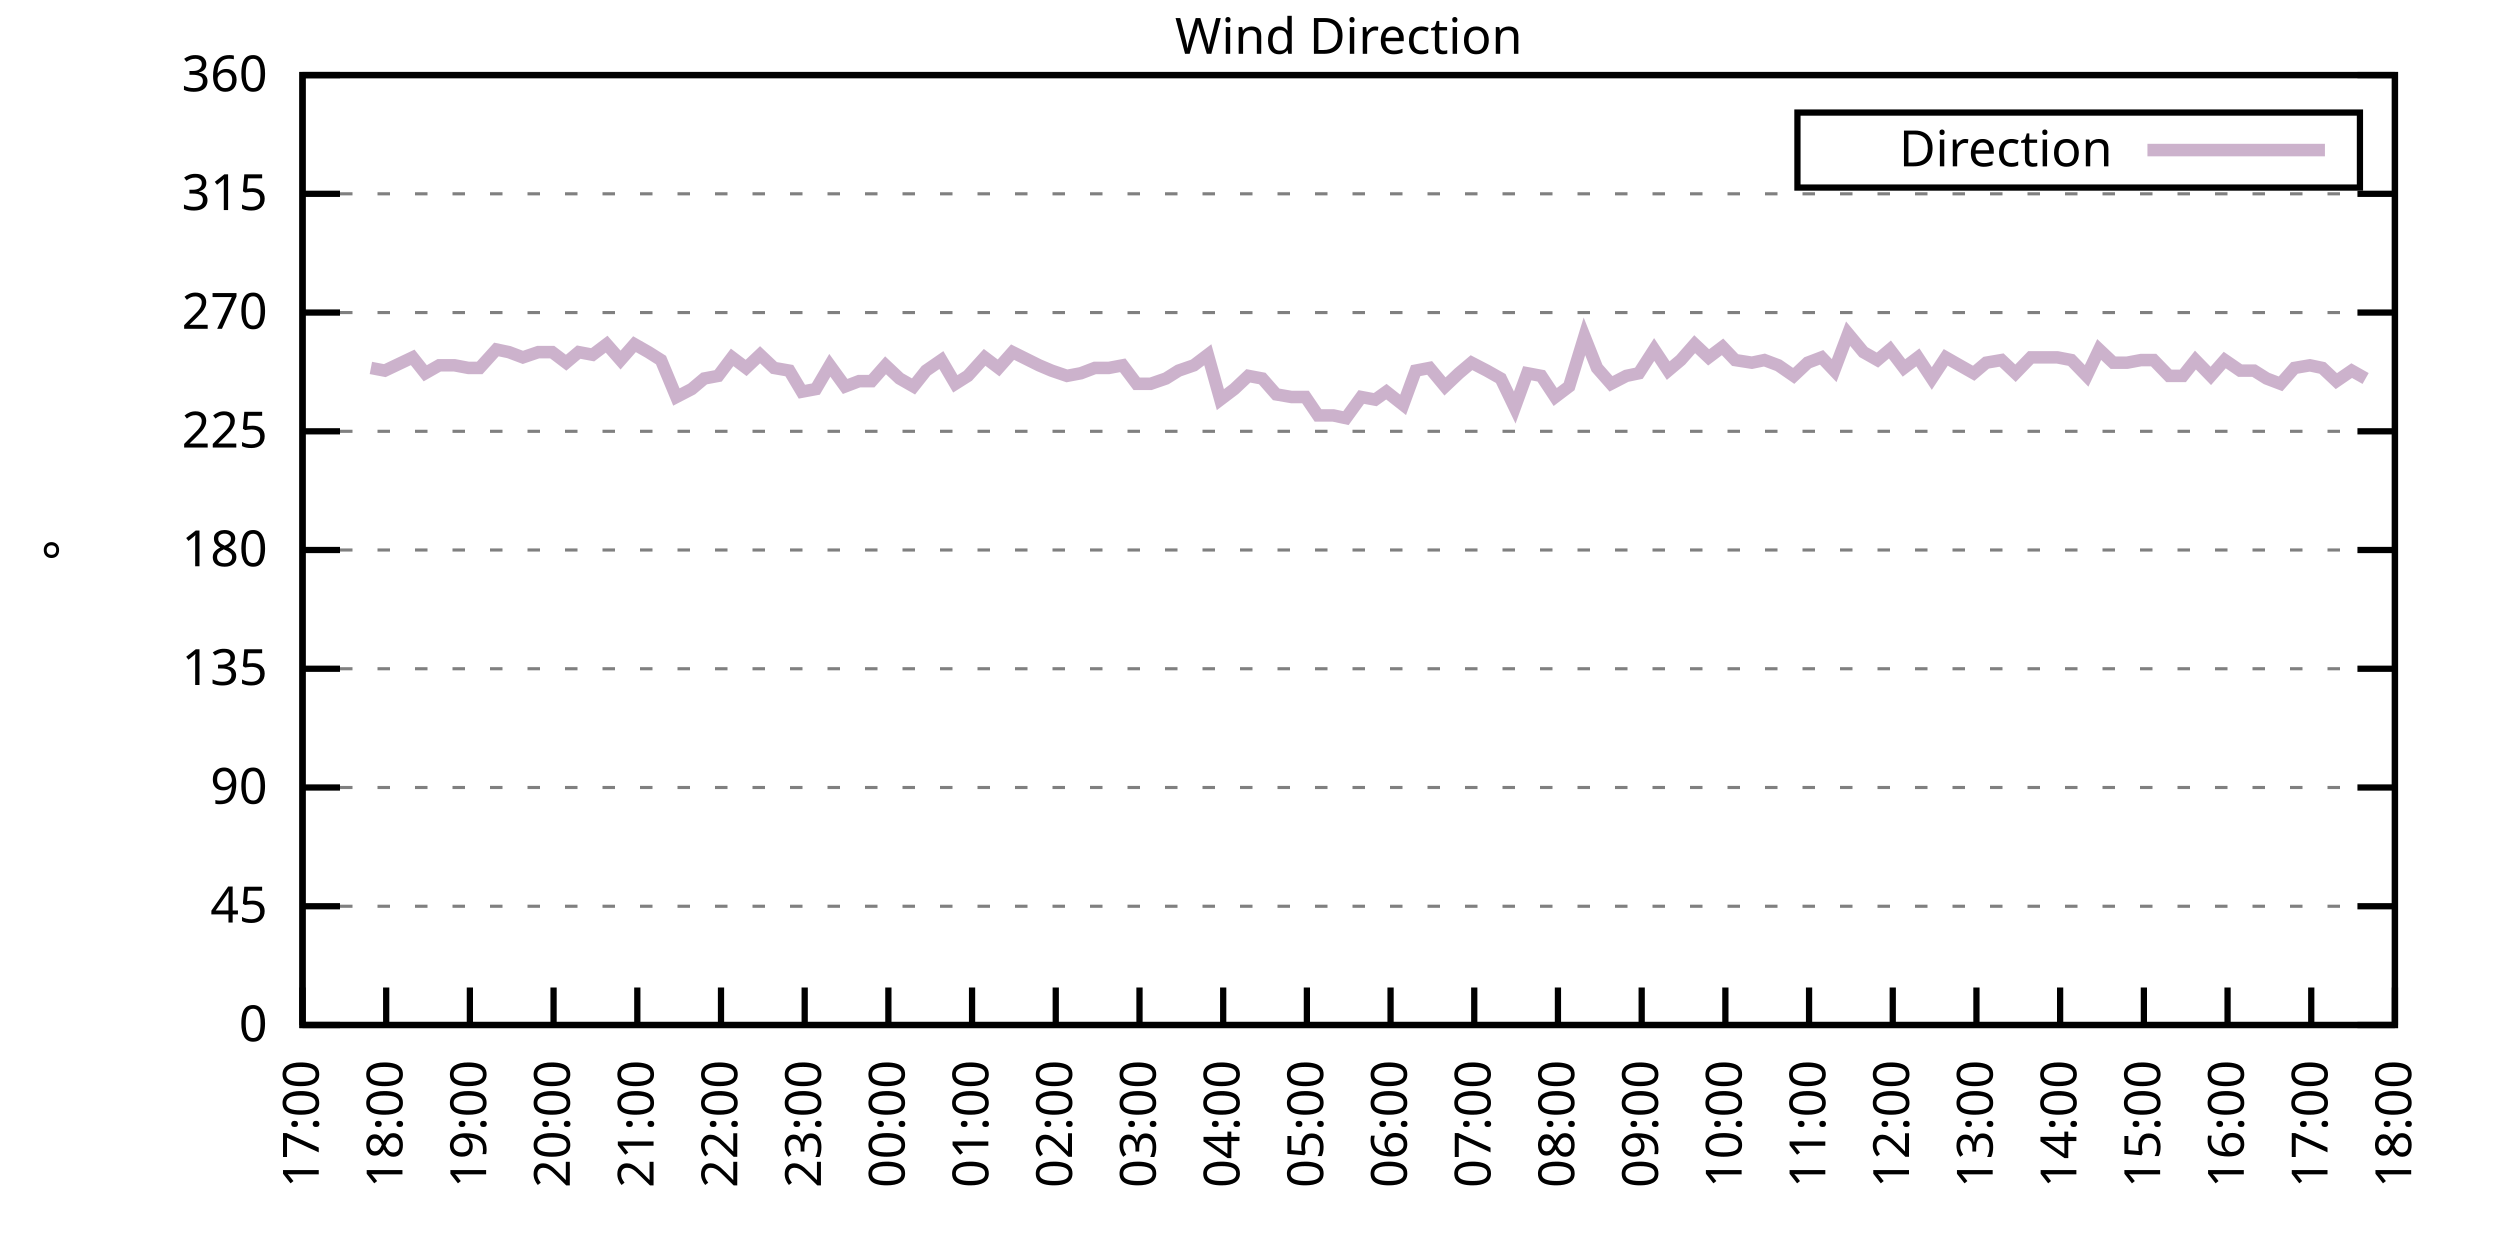
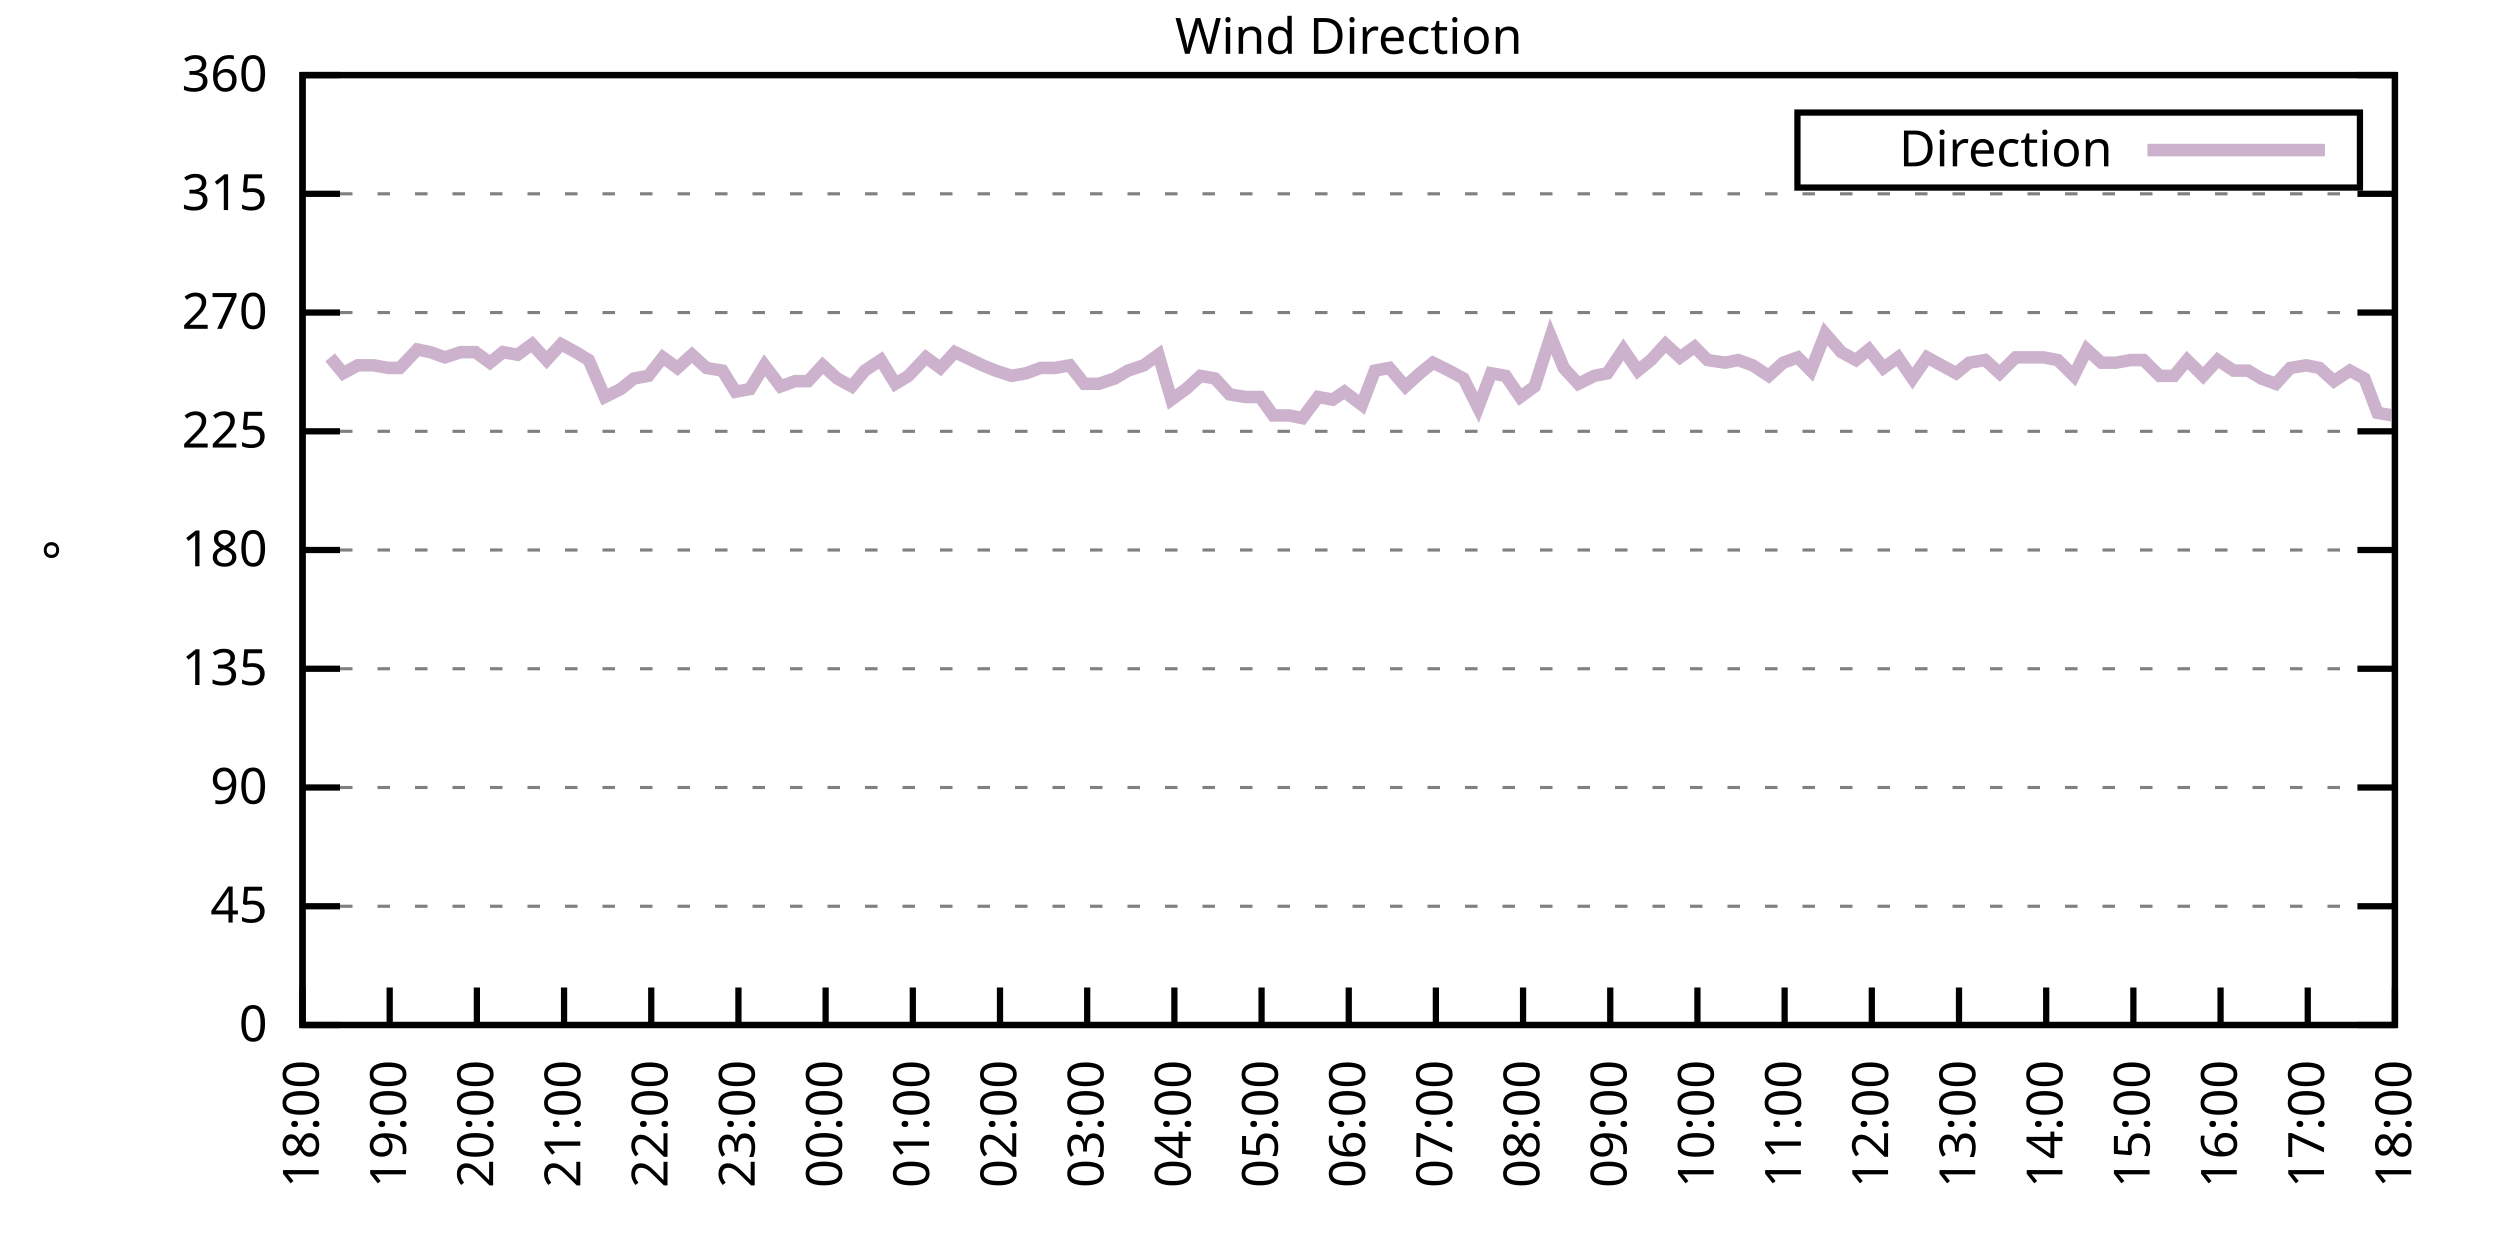
<svg xmlns="http://www.w3.org/2000/svg" xmlns:xlink="http://www.w3.org/1999/xlink" width="400" height="200" viewBox="0 0 400 200">
  <g id="gnuplot_canvas">
    <rect x="0" y="0" width="400" height="200" fill="none" />
    <defs>
      <circle id="gpDot" r="0.5" stroke-width="0.5" stroke="currentColor" />
      <path id="gpPt0" stroke-width="0.333" stroke="currentColor" d="M-1,0 h2 M0,-1 v2" />
      <path id="gpPt1" stroke-width="0.333" stroke="currentColor" d="M-1,-1 L1,1 M1,-1 L-1,1" />
      <path id="gpPt2" stroke-width="0.333" stroke="currentColor" d="M-1,0 L1,0 M0,-1 L0,1 M-1,-1 L1,1 M-1,1 L1,-1" />
      <rect id="gpPt3" stroke-width="0.333" stroke="currentColor" x="-1" y="-1" width="2" height="2" />
      <rect id="gpPt4" stroke-width="0.333" stroke="currentColor" fill="currentColor" x="-1" y="-1" width="2" height="2" />
      <circle id="gpPt5" stroke-width="0.333" stroke="currentColor" cx="0" cy="0" r="1" />
      <use xlink:href="#gpPt5" id="gpPt6" fill="currentColor" stroke="none" />
      <path id="gpPt7" stroke-width="0.333" stroke="currentColor" d="M0,-1.33 L-1.33,0.67 L1.33,0.67 z" />
      <use xlink:href="#gpPt7" id="gpPt8" fill="currentColor" stroke="none" />
      <use xlink:href="#gpPt7" id="gpPt9" stroke="currentColor" transform="rotate(180)" />
      <use xlink:href="#gpPt9" id="gpPt10" fill="currentColor" stroke="none" />
      <use xlink:href="#gpPt3" id="gpPt11" stroke="currentColor" transform="rotate(45)" />
      <use xlink:href="#gpPt11" id="gpPt12" fill="currentColor" stroke="none" />
      <path id="gpPt13" stroke-width="0.333" stroke="currentColor" d="M0,1.330 L1.265,0.411 L0.782,-1.067 L-0.782,-1.076 L-1.265,0.411 z" />
      <use xlink:href="#gpPt13" id="gpPt14" fill="currentColor" stroke="none" />
      <filter id="textbox" filterUnits="objectBoundingBox" x="0" y="0" height="1" width="1">
        <feFlood flood-color="white" flood-opacity="1" result="bgnd" />
        <feComposite in="SourceGraphic" in2="bgnd" operator="atop" />
      </filter>
      <filter id="greybox" filterUnits="objectBoundingBox" x="0" y="0" height="1" width="1">
        <feFlood flood-color="lightgrey" flood-opacity="1" result="grey" />
        <feComposite in="SourceGraphic" in2="grey" operator="atop" />
      </filter>
    </defs>
    <g fill="none" color="white" stroke="currentColor" stroke-width="1.00" stroke-linecap="butt" stroke-linejoin="miter">
</g>
    <g fill="none" color="black" stroke="currentColor" stroke-width="1.00" stroke-linecap="butt" stroke-linejoin="miter">
      <g stroke="none" shape-rendering="crispEdges">
        <polygon fill="rgb(255, 255, 255)" points="48.40,164.00 383.18,164.00 383.18,12.02 48.40,12.02 " />
      </g>
    </g>
    <g fill="none" color="black" stroke="currentColor" stroke-width="1.00" stroke-linecap="butt" stroke-linejoin="miter">
</g>
    <g fill="none" color="black" stroke="black" stroke-width="0.50" stroke-linecap="butt" stroke-linejoin="miter">
</g>
    <g fill="none" color="gray" stroke="currentColor" stroke-width="0.50" stroke-linecap="butt" stroke-linejoin="miter">
      <path stroke="gray" stroke-dasharray="2,4" class="gridline" d="M48.40,164.00 L383.19,164.00  " />
    </g>
    <g fill="none" color="gray" stroke="gray" stroke-width="1.00" stroke-linecap="butt" stroke-linejoin="miter">
</g>
    <g fill="none" color="black" stroke="currentColor" stroke-width="1.00" stroke-linecap="butt" stroke-linejoin="miter">
      <path stroke="black" d="M48.40,164.00 L54.40,164.00 M383.19,164.00 L377.19,164.00  " />
      <g transform="translate(42.80,166.60)" stroke="none" fill="black" font-family="Sans" font-size="8.00" text-anchor="end">
        <text>
          <tspan font-family="Sans"> 0</tspan>
        </text>
      </g>
    </g>
    <g fill="none" color="black" stroke="currentColor" stroke-width="1.00" stroke-linecap="butt" stroke-linejoin="miter">
</g>
    <g fill="none" color="black" stroke="black" stroke-width="0.50" stroke-linecap="butt" stroke-linejoin="miter">
</g>
    <g fill="none" color="gray" stroke="currentColor" stroke-width="0.50" stroke-linecap="butt" stroke-linejoin="miter">
      <path stroke="gray" stroke-dasharray="2,4" class="gridline" d="M48.40,145.00 L383.19,145.00  " />
    </g>
    <g fill="none" color="gray" stroke="gray" stroke-width="1.00" stroke-linecap="butt" stroke-linejoin="miter">
</g>
    <g fill="none" color="black" stroke="currentColor" stroke-width="1.00" stroke-linecap="butt" stroke-linejoin="miter">
      <path stroke="black" d="M48.40,145.00 L54.40,145.00 M383.19,145.00 L377.19,145.00  " />
      <g transform="translate(42.80,147.60)" stroke="none" fill="black" font-family="Sans" font-size="8.00" text-anchor="end">
        <text>
          <tspan font-family="Sans"> 45</tspan>
        </text>
      </g>
    </g>
    <g fill="none" color="black" stroke="currentColor" stroke-width="1.00" stroke-linecap="butt" stroke-linejoin="miter">
</g>
    <g fill="none" color="black" stroke="black" stroke-width="0.50" stroke-linecap="butt" stroke-linejoin="miter">
</g>
    <g fill="none" color="gray" stroke="currentColor" stroke-width="0.50" stroke-linecap="butt" stroke-linejoin="miter">
      <path stroke="gray" stroke-dasharray="2,4" class="gridline" d="M48.40,126.00 L383.19,126.00  " />
    </g>
    <g fill="none" color="gray" stroke="gray" stroke-width="1.00" stroke-linecap="butt" stroke-linejoin="miter">
</g>
    <g fill="none" color="black" stroke="currentColor" stroke-width="1.00" stroke-linecap="butt" stroke-linejoin="miter">
      <path stroke="black" d="M48.40,126.00 L54.40,126.00 M383.19,126.00 L377.19,126.00  " />
      <g transform="translate(42.80,128.60)" stroke="none" fill="black" font-family="Sans" font-size="8.00" text-anchor="end">
        <text>
          <tspan font-family="Sans"> 90</tspan>
        </text>
      </g>
    </g>
    <g fill="none" color="black" stroke="currentColor" stroke-width="1.00" stroke-linecap="butt" stroke-linejoin="miter">
</g>
    <g fill="none" color="black" stroke="black" stroke-width="0.50" stroke-linecap="butt" stroke-linejoin="miter">
</g>
    <g fill="none" color="gray" stroke="currentColor" stroke-width="0.50" stroke-linecap="butt" stroke-linejoin="miter">
      <path stroke="gray" stroke-dasharray="2,4" class="gridline" d="M48.40,107.00 L383.19,107.00  " />
    </g>
    <g fill="none" color="gray" stroke="gray" stroke-width="1.00" stroke-linecap="butt" stroke-linejoin="miter">
</g>
    <g fill="none" color="black" stroke="currentColor" stroke-width="1.00" stroke-linecap="butt" stroke-linejoin="miter">
      <path stroke="black" d="M48.40,107.00 L54.40,107.00 M383.19,107.00 L377.19,107.00  " />
      <g transform="translate(42.80,109.60)" stroke="none" fill="black" font-family="Sans" font-size="8.00" text-anchor="end">
        <text>
          <tspan font-family="Sans"> 135</tspan>
        </text>
      </g>
    </g>
    <g fill="none" color="black" stroke="currentColor" stroke-width="1.00" stroke-linecap="butt" stroke-linejoin="miter">
</g>
    <g fill="none" color="black" stroke="black" stroke-width="0.50" stroke-linecap="butt" stroke-linejoin="miter">
</g>
    <g fill="none" color="gray" stroke="currentColor" stroke-width="0.50" stroke-linecap="butt" stroke-linejoin="miter">
      <path stroke="gray" stroke-dasharray="2,4" class="gridline" d="M48.40,88.00 L383.19,88.00  " />
    </g>
    <g fill="none" color="gray" stroke="gray" stroke-width="1.00" stroke-linecap="butt" stroke-linejoin="miter">
</g>
    <g fill="none" color="black" stroke="currentColor" stroke-width="1.00" stroke-linecap="butt" stroke-linejoin="miter">
      <path stroke="black" d="M48.40,88.00 L54.40,88.00 M383.19,88.00 L377.19,88.00  " />
      <g transform="translate(42.80,90.60)" stroke="none" fill="black" font-family="Sans" font-size="8.00" text-anchor="end">
        <text>
          <tspan font-family="Sans"> 180</tspan>
        </text>
      </g>
    </g>
    <g fill="none" color="black" stroke="currentColor" stroke-width="1.00" stroke-linecap="butt" stroke-linejoin="miter">
</g>
    <g fill="none" color="black" stroke="black" stroke-width="0.50" stroke-linecap="butt" stroke-linejoin="miter">
</g>
    <g fill="none" color="gray" stroke="currentColor" stroke-width="0.50" stroke-linecap="butt" stroke-linejoin="miter">
      <path stroke="gray" stroke-dasharray="2,4" class="gridline" d="M48.40,69.01 L383.19,69.01  " />
    </g>
    <g fill="none" color="gray" stroke="gray" stroke-width="1.00" stroke-linecap="butt" stroke-linejoin="miter">
</g>
    <g fill="none" color="black" stroke="currentColor" stroke-width="1.00" stroke-linecap="butt" stroke-linejoin="miter">
      <path stroke="black" d="M48.40,69.01 L54.40,69.01 M383.19,69.01 L377.19,69.01  " />
      <g transform="translate(42.80,71.61)" stroke="none" fill="black" font-family="Sans" font-size="8.00" text-anchor="end">
        <text>
          <tspan font-family="Sans"> 225</tspan>
        </text>
      </g>
    </g>
    <g fill="none" color="black" stroke="currentColor" stroke-width="1.00" stroke-linecap="butt" stroke-linejoin="miter">
</g>
    <g fill="none" color="black" stroke="black" stroke-width="0.50" stroke-linecap="butt" stroke-linejoin="miter">
</g>
    <g fill="none" color="gray" stroke="currentColor" stroke-width="0.50" stroke-linecap="butt" stroke-linejoin="miter">
      <path stroke="gray" stroke-dasharray="2,4" class="gridline" d="M48.40,50.01 L383.19,50.01  " />
    </g>
    <g fill="none" color="gray" stroke="gray" stroke-width="1.00" stroke-linecap="butt" stroke-linejoin="miter">
</g>
    <g fill="none" color="black" stroke="currentColor" stroke-width="1.00" stroke-linecap="butt" stroke-linejoin="miter">
      <path stroke="black" d="M48.40,50.01 L54.40,50.01 M383.19,50.01 L377.19,50.01  " />
      <g transform="translate(42.80,52.61)" stroke="none" fill="black" font-family="Sans" font-size="8.00" text-anchor="end">
        <text>
          <tspan font-family="Sans"> 270</tspan>
        </text>
      </g>
    </g>
    <g fill="none" color="black" stroke="currentColor" stroke-width="1.00" stroke-linecap="butt" stroke-linejoin="miter">
</g>
    <g fill="none" color="black" stroke="black" stroke-width="0.50" stroke-linecap="butt" stroke-linejoin="miter">
</g>
    <g fill="none" color="gray" stroke="currentColor" stroke-width="0.50" stroke-linecap="butt" stroke-linejoin="miter">
      <path stroke="gray" stroke-dasharray="2,4" class="gridline" d="M48.40,31.01 L383.19,31.01  " />
    </g>
    <g fill="none" color="gray" stroke="gray" stroke-width="1.00" stroke-linecap="butt" stroke-linejoin="miter">
</g>
    <g fill="none" color="black" stroke="currentColor" stroke-width="1.00" stroke-linecap="butt" stroke-linejoin="miter">
      <path stroke="black" d="M48.40,31.01 L54.40,31.01 M383.19,31.01 L377.19,31.01  " />
      <g transform="translate(42.80,33.61)" stroke="none" fill="black" font-family="Sans" font-size="8.00" text-anchor="end">
        <text>
          <tspan font-family="Sans"> 315</tspan>
        </text>
      </g>
    </g>
    <g fill="none" color="black" stroke="currentColor" stroke-width="1.00" stroke-linecap="butt" stroke-linejoin="miter">
</g>
    <g fill="none" color="black" stroke="black" stroke-width="0.50" stroke-linecap="butt" stroke-linejoin="miter">
</g>
    <g fill="none" color="gray" stroke="currentColor" stroke-width="0.50" stroke-linecap="butt" stroke-linejoin="miter">
      <path stroke="gray" stroke-dasharray="2,4" class="gridline" d="M48.40,12.01 L383.19,12.01  " />
    </g>
    <g fill="none" color="gray" stroke="gray" stroke-width="1.00" stroke-linecap="butt" stroke-linejoin="miter">
</g>
    <g fill="none" color="black" stroke="currentColor" stroke-width="1.00" stroke-linecap="butt" stroke-linejoin="miter">
      <path stroke="black" d="M48.40,12.01 L54.40,12.01 M383.19,12.01 L377.19,12.01  " />
      <g transform="translate(42.80,14.61)" stroke="none" fill="black" font-family="Sans" font-size="8.00" text-anchor="end">
        <text>
          <tspan font-family="Sans"> 360</tspan>
        </text>
      </g>
    </g>
    <g fill="none" color="black" stroke="currentColor" stroke-width="1.00" stroke-linecap="butt" stroke-linejoin="miter">
      <path stroke="black" d="M48.40,164.00 L48.40,158.00  " />
      <g transform="translate(51.00,169.60) rotate(270.00)" stroke="none" fill="black" font-family="Sans" font-size="8.00" text-anchor="end">
        <text>
-           <tspan font-family="Sans">17:00</tspan>
-         </text>
-       </g>
-     </g>
-     <g fill="none" color="black" stroke="currentColor" stroke-width="1.00" stroke-linecap="butt" stroke-linejoin="miter">
-       <path stroke="black" d="M61.79,164.00 L61.79,158.00  " />
-       <g transform="translate(64.39,169.60) rotate(270.00)" stroke="none" fill="black" font-family="Sans" font-size="8.00" text-anchor="end">
-         <text>
          <tspan font-family="Sans">18:00</tspan>
        </text>
      </g>
    </g>
    <g fill="none" color="black" stroke="currentColor" stroke-width="1.00" stroke-linecap="butt" stroke-linejoin="miter">
-       <path stroke="black" d="M75.18,164.00 L75.18,158.00  " />
-       <g transform="translate(77.78,169.60) rotate(270.00)" stroke="none" fill="black" font-family="Sans" font-size="8.00" text-anchor="end">
+       <path stroke="black" d="M62.35,164.00 L62.35,158.00  " />
+       <g transform="translate(64.95,169.60) rotate(270.00)" stroke="none" fill="black" font-family="Sans" font-size="8.00" text-anchor="end">
        <text>
          <tspan font-family="Sans">19:00</tspan>
        </text>
      </g>
    </g>
    <g fill="none" color="black" stroke="currentColor" stroke-width="1.00" stroke-linecap="butt" stroke-linejoin="miter">
-       <path stroke="black" d="M88.57,164.00 L88.57,158.00  " />
-       <g transform="translate(91.17,169.60) rotate(270.00)" stroke="none" fill="black" font-family="Sans" font-size="8.00" text-anchor="end">
+       <path stroke="black" d="M76.30,164.00 L76.30,158.00  " />
+       <g transform="translate(78.90,169.60) rotate(270.00)" stroke="none" fill="black" font-family="Sans" font-size="8.00" text-anchor="end">
        <text>
          <tspan font-family="Sans">20:00</tspan>
        </text>
      </g>
    </g>
    <g fill="none" color="black" stroke="currentColor" stroke-width="1.00" stroke-linecap="butt" stroke-linejoin="miter">
-       <path stroke="black" d="M101.97,164.00 L101.97,158.00  " />
-       <g transform="translate(104.57,169.60) rotate(270.00)" stroke="none" fill="black" font-family="Sans" font-size="8.00" text-anchor="end">
+       <path stroke="black" d="M90.25,164.00 L90.25,158.00  " />
+       <g transform="translate(92.85,169.60) rotate(270.00)" stroke="none" fill="black" font-family="Sans" font-size="8.00" text-anchor="end">
        <text>
          <tspan font-family="Sans">21:00</tspan>
        </text>
      </g>
    </g>
    <g fill="none" color="black" stroke="currentColor" stroke-width="1.00" stroke-linecap="butt" stroke-linejoin="miter">
-       <path stroke="black" d="M115.36,164.00 L115.36,158.00  " />
-       <g transform="translate(117.96,169.60) rotate(270.00)" stroke="none" fill="black" font-family="Sans" font-size="8.00" text-anchor="end">
+       <path stroke="black" d="M104.20,164.00 L104.20,158.00  " />
+       <g transform="translate(106.80,169.60) rotate(270.00)" stroke="none" fill="black" font-family="Sans" font-size="8.00" text-anchor="end">
        <text>
          <tspan font-family="Sans">22:00</tspan>
        </text>
      </g>
    </g>
    <g fill="none" color="black" stroke="currentColor" stroke-width="1.00" stroke-linecap="butt" stroke-linejoin="miter">
-       <path stroke="black" d="M128.75,164.00 L128.75,158.00  " />
-       <g transform="translate(131.35,169.60) rotate(270.00)" stroke="none" fill="black" font-family="Sans" font-size="8.00" text-anchor="end">
+       <path stroke="black" d="M118.15,164.00 L118.15,158.00  " />
+       <g transform="translate(120.75,169.60) rotate(270.00)" stroke="none" fill="black" font-family="Sans" font-size="8.00" text-anchor="end">
        <text>
          <tspan font-family="Sans">23:00</tspan>
        </text>
      </g>
    </g>
    <g fill="none" color="black" stroke="currentColor" stroke-width="1.00" stroke-linecap="butt" stroke-linejoin="miter">
-       <path stroke="black" d="M142.14,164.00 L142.14,158.00  " />
-       <g transform="translate(144.74,169.60) rotate(270.00)" stroke="none" fill="black" font-family="Sans" font-size="8.00" text-anchor="end">
+       <path stroke="black" d="M132.10,164.00 L132.10,158.00  " />
+       <g transform="translate(134.70,169.60) rotate(270.00)" stroke="none" fill="black" font-family="Sans" font-size="8.00" text-anchor="end">
        <text>
          <tspan font-family="Sans">00:00</tspan>
        </text>
      </g>
    </g>
    <g fill="none" color="black" stroke="currentColor" stroke-width="1.00" stroke-linecap="butt" stroke-linejoin="miter">
-       <path stroke="black" d="M155.53,164.00 L155.53,158.00  " />
-       <g transform="translate(158.13,169.60) rotate(270.00)" stroke="none" fill="black" font-family="Sans" font-size="8.00" text-anchor="end">
+       <path stroke="black" d="M146.05,164.00 L146.05,158.00  " />
+       <g transform="translate(148.65,169.60) rotate(270.00)" stroke="none" fill="black" font-family="Sans" font-size="8.00" text-anchor="end">
        <text>
          <tspan font-family="Sans">01:00</tspan>
        </text>
      </g>
    </g>
    <g fill="none" color="black" stroke="currentColor" stroke-width="1.00" stroke-linecap="butt" stroke-linejoin="miter">
-       <path stroke="black" d="M168.92,164.00 L168.92,158.00  " />
-       <g transform="translate(171.52,169.60) rotate(270.00)" stroke="none" fill="black" font-family="Sans" font-size="8.00" text-anchor="end">
+       <path stroke="black" d="M160.00,164.00 L160.00,158.00  " />
+       <g transform="translate(162.60,169.60) rotate(270.00)" stroke="none" fill="black" font-family="Sans" font-size="8.00" text-anchor="end">
        <text>
          <tspan font-family="Sans">02:00</tspan>
        </text>
      </g>
    </g>
    <g fill="none" color="black" stroke="currentColor" stroke-width="1.00" stroke-linecap="butt" stroke-linejoin="miter">
-       <path stroke="black" d="M182.32,164.00 L182.32,158.00  " />
-       <g transform="translate(184.92,169.60) rotate(270.00)" stroke="none" fill="black" font-family="Sans" font-size="8.00" text-anchor="end">
+       <path stroke="black" d="M173.95,164.00 L173.95,158.00  " />
+       <g transform="translate(176.55,169.60) rotate(270.00)" stroke="none" fill="black" font-family="Sans" font-size="8.00" text-anchor="end">
        <text>
          <tspan font-family="Sans">03:00</tspan>
        </text>
      </g>
    </g>
    <g fill="none" color="black" stroke="currentColor" stroke-width="1.00" stroke-linecap="butt" stroke-linejoin="miter">
-       <path stroke="black" d="M195.71,164.00 L195.71,158.00  " />
-       <g transform="translate(198.31,169.60) rotate(270.00)" stroke="none" fill="black" font-family="Sans" font-size="8.00" text-anchor="end">
+       <path stroke="black" d="M187.90,164.00 L187.90,158.00  " />
+       <g transform="translate(190.50,169.60) rotate(270.00)" stroke="none" fill="black" font-family="Sans" font-size="8.00" text-anchor="end">
        <text>
          <tspan font-family="Sans">04:00</tspan>
        </text>
      </g>
    </g>
    <g fill="none" color="black" stroke="currentColor" stroke-width="1.00" stroke-linecap="butt" stroke-linejoin="miter">
-       <path stroke="black" d="M209.10,164.00 L209.10,158.00  " />
-       <g transform="translate(211.70,169.60) rotate(270.00)" stroke="none" fill="black" font-family="Sans" font-size="8.00" text-anchor="end">
+       <path stroke="black" d="M201.85,164.00 L201.85,158.00  " />
+       <g transform="translate(204.45,169.60) rotate(270.00)" stroke="none" fill="black" font-family="Sans" font-size="8.00" text-anchor="end">
        <text>
          <tspan font-family="Sans">05:00</tspan>
        </text>
      </g>
    </g>
    <g fill="none" color="black" stroke="currentColor" stroke-width="1.00" stroke-linecap="butt" stroke-linejoin="miter">
-       <path stroke="black" d="M222.49,164.00 L222.49,158.00  " />
-       <g transform="translate(225.09,169.60) rotate(270.00)" stroke="none" fill="black" font-family="Sans" font-size="8.00" text-anchor="end">
+       <path stroke="black" d="M215.80,164.00 L215.80,158.00  " />
+       <g transform="translate(218.40,169.60) rotate(270.00)" stroke="none" fill="black" font-family="Sans" font-size="8.00" text-anchor="end">
        <text>
          <tspan font-family="Sans">06:00</tspan>
        </text>
      </g>
    </g>
    <g fill="none" color="black" stroke="currentColor" stroke-width="1.00" stroke-linecap="butt" stroke-linejoin="miter">
-       <path stroke="black" d="M235.88,164.00 L235.88,158.00  " />
-       <g transform="translate(238.48,169.60) rotate(270.00)" stroke="none" fill="black" font-family="Sans" font-size="8.00" text-anchor="end">
+       <path stroke="black" d="M229.74,164.00 L229.74,158.00  " />
+       <g transform="translate(232.34,169.60) rotate(270.00)" stroke="none" fill="black" font-family="Sans" font-size="8.00" text-anchor="end">
        <text>
          <tspan font-family="Sans">07:00</tspan>
        </text>
      </g>
    </g>
    <g fill="none" color="black" stroke="currentColor" stroke-width="1.00" stroke-linecap="butt" stroke-linejoin="miter">
-       <path stroke="black" d="M249.27,164.00 L249.27,158.00  " />
-       <g transform="translate(251.87,169.60) rotate(270.00)" stroke="none" fill="black" font-family="Sans" font-size="8.00" text-anchor="end">
+       <path stroke="black" d="M243.69,164.00 L243.69,158.00  " />
+       <g transform="translate(246.29,169.60) rotate(270.00)" stroke="none" fill="black" font-family="Sans" font-size="8.00" text-anchor="end">
        <text>
          <tspan font-family="Sans">08:00</tspan>
        </text>
      </g>
    </g>
    <g fill="none" color="black" stroke="currentColor" stroke-width="1.00" stroke-linecap="butt" stroke-linejoin="miter">
-       <path stroke="black" d="M262.67,164.00 L262.67,158.00  " />
-       <g transform="translate(265.27,169.60) rotate(270.00)" stroke="none" fill="black" font-family="Sans" font-size="8.00" text-anchor="end">
+       <path stroke="black" d="M257.64,164.00 L257.64,158.00  " />
+       <g transform="translate(260.24,169.60) rotate(270.00)" stroke="none" fill="black" font-family="Sans" font-size="8.00" text-anchor="end">
        <text>
          <tspan font-family="Sans">09:00</tspan>
        </text>
      </g>
    </g>
    <g fill="none" color="black" stroke="currentColor" stroke-width="1.00" stroke-linecap="butt" stroke-linejoin="miter">
-       <path stroke="black" d="M276.06,164.00 L276.06,158.00  " />
-       <g transform="translate(278.66,169.60) rotate(270.00)" stroke="none" fill="black" font-family="Sans" font-size="8.00" text-anchor="end">
+       <path stroke="black" d="M271.59,164.00 L271.59,158.00  " />
+       <g transform="translate(274.19,169.60) rotate(270.00)" stroke="none" fill="black" font-family="Sans" font-size="8.00" text-anchor="end">
        <text>
          <tspan font-family="Sans">10:00</tspan>
        </text>
      </g>
    </g>
    <g fill="none" color="black" stroke="currentColor" stroke-width="1.00" stroke-linecap="butt" stroke-linejoin="miter">
-       <path stroke="black" d="M289.45,164.00 L289.45,158.00  " />
-       <g transform="translate(292.05,169.60) rotate(270.00)" stroke="none" fill="black" font-family="Sans" font-size="8.00" text-anchor="end">
+       <path stroke="black" d="M285.54,164.00 L285.54,158.00  " />
+       <g transform="translate(288.14,169.60) rotate(270.00)" stroke="none" fill="black" font-family="Sans" font-size="8.00" text-anchor="end">
        <text>
          <tspan font-family="Sans">11:00</tspan>
        </text>
      </g>
    </g>
    <g fill="none" color="black" stroke="currentColor" stroke-width="1.00" stroke-linecap="butt" stroke-linejoin="miter">
-       <path stroke="black" d="M302.84,164.00 L302.84,158.00  " />
-       <g transform="translate(305.44,169.60) rotate(270.00)" stroke="none" fill="black" font-family="Sans" font-size="8.00" text-anchor="end">
+       <path stroke="black" d="M299.49,164.00 L299.49,158.00  " />
+       <g transform="translate(302.09,169.60) rotate(270.00)" stroke="none" fill="black" font-family="Sans" font-size="8.00" text-anchor="end">
        <text>
          <tspan font-family="Sans">12:00</tspan>
        </text>
      </g>
    </g>
    <g fill="none" color="black" stroke="currentColor" stroke-width="1.00" stroke-linecap="butt" stroke-linejoin="miter">
-       <path stroke="black" d="M316.23,164.00 L316.23,158.00  " />
-       <g transform="translate(318.83,169.60) rotate(270.00)" stroke="none" fill="black" font-family="Sans" font-size="8.00" text-anchor="end">
+       <path stroke="black" d="M313.44,164.00 L313.44,158.00  " />
+       <g transform="translate(316.04,169.60) rotate(270.00)" stroke="none" fill="black" font-family="Sans" font-size="8.00" text-anchor="end">
        <text>
          <tspan font-family="Sans">13:00</tspan>
        </text>
      </g>
    </g>
    <g fill="none" color="black" stroke="currentColor" stroke-width="1.00" stroke-linecap="butt" stroke-linejoin="miter">
-       <path stroke="black" d="M329.62,164.00 L329.62,158.00  " />
-       <g transform="translate(332.22,169.60) rotate(270.00)" stroke="none" fill="black" font-family="Sans" font-size="8.00" text-anchor="end">
+       <path stroke="black" d="M327.39,164.00 L327.39,158.00  " />
+       <g transform="translate(329.99,169.60) rotate(270.00)" stroke="none" fill="black" font-family="Sans" font-size="8.00" text-anchor="end">
        <text>
          <tspan font-family="Sans">14:00</tspan>
        </text>
      </g>
    </g>
    <g fill="none" color="black" stroke="currentColor" stroke-width="1.00" stroke-linecap="butt" stroke-linejoin="miter">
-       <path stroke="black" d="M343.02,164.00 L343.02,158.00  " />
-       <g transform="translate(345.62,169.60) rotate(270.00)" stroke="none" fill="black" font-family="Sans" font-size="8.00" text-anchor="end">
+       <path stroke="black" d="M341.34,164.00 L341.34,158.00  " />
+       <g transform="translate(343.94,169.60) rotate(270.00)" stroke="none" fill="black" font-family="Sans" font-size="8.00" text-anchor="end">
        <text>
          <tspan font-family="Sans">15:00</tspan>
        </text>
      </g>
    </g>
    <g fill="none" color="black" stroke="currentColor" stroke-width="1.00" stroke-linecap="butt" stroke-linejoin="miter">
-       <path stroke="black" d="M356.41,164.00 L356.41,158.00  " />
-       <g transform="translate(359.01,169.60) rotate(270.00)" stroke="none" fill="black" font-family="Sans" font-size="8.00" text-anchor="end">
+       <path stroke="black" d="M355.29,164.00 L355.29,158.00  " />
+       <g transform="translate(357.89,169.60) rotate(270.00)" stroke="none" fill="black" font-family="Sans" font-size="8.00" text-anchor="end">
        <text>
          <tspan font-family="Sans">16:00</tspan>
        </text>
      </g>
    </g>
    <g fill="none" color="black" stroke="currentColor" stroke-width="1.00" stroke-linecap="butt" stroke-linejoin="miter">
-       <path stroke="black" d="M369.80,164.00 L369.80,158.00  " />
-       <g transform="translate(372.40,169.60) rotate(270.00)" stroke="none" fill="black" font-family="Sans" font-size="8.00" text-anchor="end">
+       <path stroke="black" d="M369.24,164.00 L369.24,158.00  " />
+       <g transform="translate(371.84,169.60) rotate(270.00)" stroke="none" fill="black" font-family="Sans" font-size="8.00" text-anchor="end">
        <text>
          <tspan font-family="Sans">17:00</tspan>
        </text>
      </g>
    </g>
    <g fill="none" color="black" stroke="currentColor" stroke-width="1.00" stroke-linecap="butt" stroke-linejoin="miter">
      <path stroke="black" d="M383.19,164.00 L383.19,158.00  " />
      <g transform="translate(385.79,169.60) rotate(270.00)" stroke="none" fill="black" font-family="Sans" font-size="8.00" text-anchor="end">
        <text>
          <tspan font-family="Sans">18:00</tspan>
        </text>
      </g>
    </g>
    <g fill="none" color="black" stroke="currentColor" stroke-width="1.00" stroke-linecap="butt" stroke-linejoin="miter">
</g>
    <g fill="none" color="black" stroke="currentColor" stroke-width="1.00" stroke-linecap="butt" stroke-linejoin="miter">
      <path stroke="black" d="M48.40,12.01 L48.40,164.00 L383.19,164.00 L383.19,12.01 L48.40,12.01 Z  " />
    </g>
    <g fill="none" color="black" stroke="currentColor" stroke-width="1.00" stroke-linecap="butt" stroke-linejoin="miter">
</g>
    <g fill="none" color="black" stroke="currentColor" stroke-width="1.00" stroke-linecap="butt" stroke-linejoin="miter">
      <path stroke="black" d="M287.59,30.01 L287.59,18.01 L377.59,18.01 L377.59,30.01 L287.59,30.01 Z  " />
    </g>
    <g id="Wind_direction_plot_1">
      <g fill="none" color="white" stroke="black" stroke-width="2.00" stroke-linecap="butt" stroke-linejoin="miter">
</g>
      <g fill="none" color="black" stroke="currentColor" stroke-width="2.00" stroke-linecap="butt" stroke-linejoin="miter">
        <g transform="translate(337.99,26.61)" stroke="none" fill="black" font-family="Sans" font-size="8.00" text-anchor="end">
          <text>
            <tspan font-family="Sans">Direction</tspan>
          </text>
        </g>
      </g>
      <g fill="none" color="black" stroke="currentColor" stroke-width="2.00" stroke-linecap="butt" stroke-linejoin="miter">
-         <path stroke="rgb(204, 178, 204)" d="M343.59,24.01 L371.99,24.01 M59.34,58.87 L61.57,59.30 L66.03,57.18 L68.04,59.72 L70.27,58.45 L72.73,58.45   L74.96,58.87 L76.75,58.87 L79.42,55.92 L81.43,56.34 L83.66,57.18 L86.12,56.34 L88.35,56.34 L90.58,58.03   L92.59,56.34 L94.82,56.76 L97.06,55.07 L99.29,57.61 L101.52,55.07 L103.75,56.34 L105.76,57.61 L108.22,63.52   L110.67,62.25 L112.68,60.56 L114.91,60.14 L117.14,57.18 L119.38,58.87 L121.61,56.76 L123.84,58.87 L126.29,59.30   L128.30,62.67 L130.54,62.25 L132.77,58.45 L135.22,61.83 L137.45,60.98 L139.46,60.98 L141.69,58.45 L143.93,60.56   L146.16,61.83 L148.17,59.30 L150.62,57.61 L152.85,61.41 L154.86,60.14 L157.54,57.18 L159.77,58.87 L162.01,56.34   L166.25,58.45 L168.25,59.30 L170.71,60.14 L172.94,59.72 L175.17,58.87 L177.41,58.87 L179.64,58.45 L181.87,61.41   L184.10,61.41 L186.56,60.56 L188.57,59.30 L191.02,58.45 L193.25,56.76 L195.26,63.94 L197.49,62.25 L199.73,60.14   L201.96,60.56 L204.19,63.10 L206.64,63.52 L208.88,63.52 L210.88,66.47 L213.34,66.47 L215.35,66.90 L217.80,63.52   L220.04,63.94 L221.82,62.67 L224.50,64.78 L226.51,59.30 L228.74,58.87 L231.20,61.83 L233.43,59.72 L235.44,58.03   L237.89,59.30 L240.12,60.56 L242.36,65.21 L244.36,59.72 L246.60,60.14 L248.83,63.52 L251.06,61.83 L253.51,53.81   L255.52,58.87 L257.76,61.41 L260.21,60.14 L262.22,59.72 L264.67,55.92 L266.91,59.30 L268.92,57.61 L271.15,55.07   L273.38,57.18 L275.61,55.50 L277.62,57.61 L280.30,58.03 L282.31,57.61 L284.54,58.45 L286.99,60.14 L289.23,58.03   L291.46,57.18 L293.47,59.30 L295.70,53.39 L298.15,56.34 L300.39,57.61 L302.39,55.92 L304.63,58.87 L306.86,57.18   L309.09,60.56 L311.32,57.18 L313.55,58.45 L315.79,59.72 L317.79,58.03 L320.25,57.61 L322.48,59.72 L324.94,57.18   L326.72,57.18 L329.18,57.18 L331.41,57.61 L333.86,60.14 L335.87,55.92 L338.10,58.03 L340.34,58.03 L342.57,57.61   L344.58,57.61 L347.03,60.14 L349.26,60.14 L351.27,57.61 L353.73,60.14 L355.96,57.61 L358.42,59.30 L360.65,59.30   L362.66,60.56 L364.89,61.41 L367.12,58.87 L369.58,58.45 L371.58,58.87 L373.82,60.98 L376.27,59.30 L378.50,60.56    " />
+         <path stroke="rgb(204, 178, 204)" d="M343.59,24.01 L371.99,24.01 M52.82,57.18 L54.91,59.72 L57.23,58.45 L59.79,58.45 L62.12,58.87 L63.98,58.87   L66.77,55.92 L68.86,56.34 L71.18,57.18 L73.74,56.34 L76.07,56.34 L78.39,58.03 L80.48,56.34 L82.81,56.76   L85.13,55.07 L87.46,57.61 L89.78,55.07 L92.11,56.34 L94.20,57.61 L96.76,63.52 L99.32,62.25 L101.41,60.56   L103.73,60.14 L106.06,57.18 L108.38,58.87 L110.71,56.76 L113.03,58.87 L115.59,59.30 L117.68,62.67 L120.01,62.25   L122.33,58.45 L124.89,61.83 L127.22,60.98 L129.31,60.98 L131.63,58.45 L133.96,60.56 L136.28,61.83 L138.37,59.30   L140.93,57.61 L143.26,61.41 L145.35,60.14 L148.14,57.18 L150.46,58.87 L152.79,56.34 L157.21,58.45 L159.30,59.30   L161.86,60.14 L164.18,59.72 L166.51,58.87 L168.83,58.87 L171.16,58.45 L173.48,61.41 L175.81,61.41 L178.36,60.56   L180.46,59.30 L183.01,58.45 L185.34,56.76 L187.43,63.94 L189.76,62.25 L192.08,60.14 L194.41,60.56 L196.73,63.10   L199.29,63.52 L201.61,63.52 L203.71,66.47 L206.26,66.47 L208.36,66.90 L210.91,63.52 L213.24,63.94 L215.10,62.67   L217.89,64.78 L219.98,59.30 L222.30,58.87 L224.86,61.83 L227.19,59.72 L229.28,58.03 L231.84,59.30 L234.16,60.56   L236.49,65.21 L238.58,59.72 L240.90,60.14 L243.23,63.52 L245.55,61.83 L248.11,53.81 L250.20,58.87 L252.53,61.41   L255.09,60.14 L257.18,59.72 L259.74,55.92 L262.06,59.30 L264.15,57.61 L266.48,55.07 L268.80,57.18 L271.13,55.50   L273.22,57.61 L276.01,58.03 L278.10,57.61 L280.43,58.45 L282.99,60.14 L285.31,58.03 L287.64,57.18 L289.73,59.30   L292.05,53.39 L294.61,56.34 L296.94,57.61 L299.03,55.92 L301.35,58.87 L303.68,57.18 L306.00,60.56 L308.33,57.18   L310.65,58.45 L312.98,59.72 L315.07,58.03 L317.63,57.61 L319.95,59.72 L322.51,57.18 L324.37,57.18 L326.93,57.18   L329.25,57.61 L331.81,60.14 L333.90,55.92 L336.23,58.03 L338.55,58.03 L340.88,57.61 L342.97,57.61 L345.53,60.14   L347.85,60.14 L349.94,57.61 L352.50,60.14 L354.83,57.61 L357.38,59.30 L359.71,59.30 L361.80,60.56 L364.13,61.41   L366.45,58.87 L369.01,58.45 L371.10,58.87 L373.43,60.98 L375.98,59.30 L378.31,60.56 L380.40,66.05 L382.73,66.47    " />
      </g>
    </g>
    <g fill="none" color="black" stroke="currentColor" stroke-width="2.00" stroke-linecap="butt" stroke-linejoin="miter">
</g>
    <g fill="none" color="black" stroke="black" stroke-width="1.00" stroke-linecap="butt" stroke-linejoin="miter">
</g>
    <g fill="none" color="black" stroke="currentColor" stroke-width="1.00" stroke-linecap="butt" stroke-linejoin="miter">
      <path stroke="black" d="M48.40,12.01 L48.40,164.00 L383.19,164.00 L383.19,12.01 L48.40,12.01 Z  " />
      <g transform="translate(12.80,88.01) rotate(270.00)" stroke="none" fill="black" font-family="Sans" font-size="8.00" text-anchor="middle">
        <text>
          <tspan font-family="Sans">°</tspan>
        </text>
      </g>
    </g>
    <g fill="none" color="black" stroke="currentColor" stroke-width="1.00" stroke-linecap="butt" stroke-linejoin="miter">
</g>
    <g fill="none" color="black" stroke="currentColor" stroke-width="1.00" stroke-linecap="butt" stroke-linejoin="miter">
      <g transform="translate(215.79,8.61)" stroke="none" fill="black" font-family="Sans" font-size="8.00" text-anchor="middle">
        <text>
          <tspan font-family="Sans">Wind Direction</tspan>
        </text>
      </g>
    </g>
    <g fill="none" color="black" stroke="currentColor" stroke-width="1.00" stroke-linecap="butt" stroke-linejoin="miter">
</g>
  </g>
</svg>
